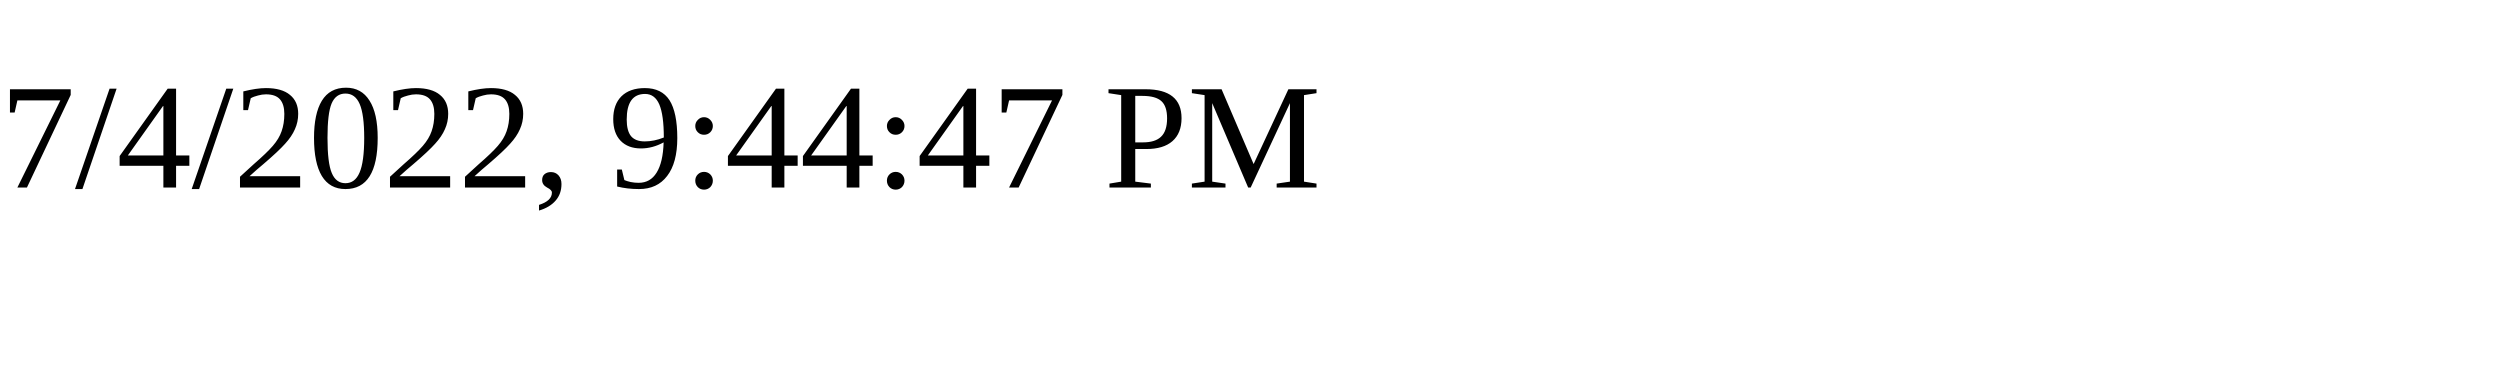
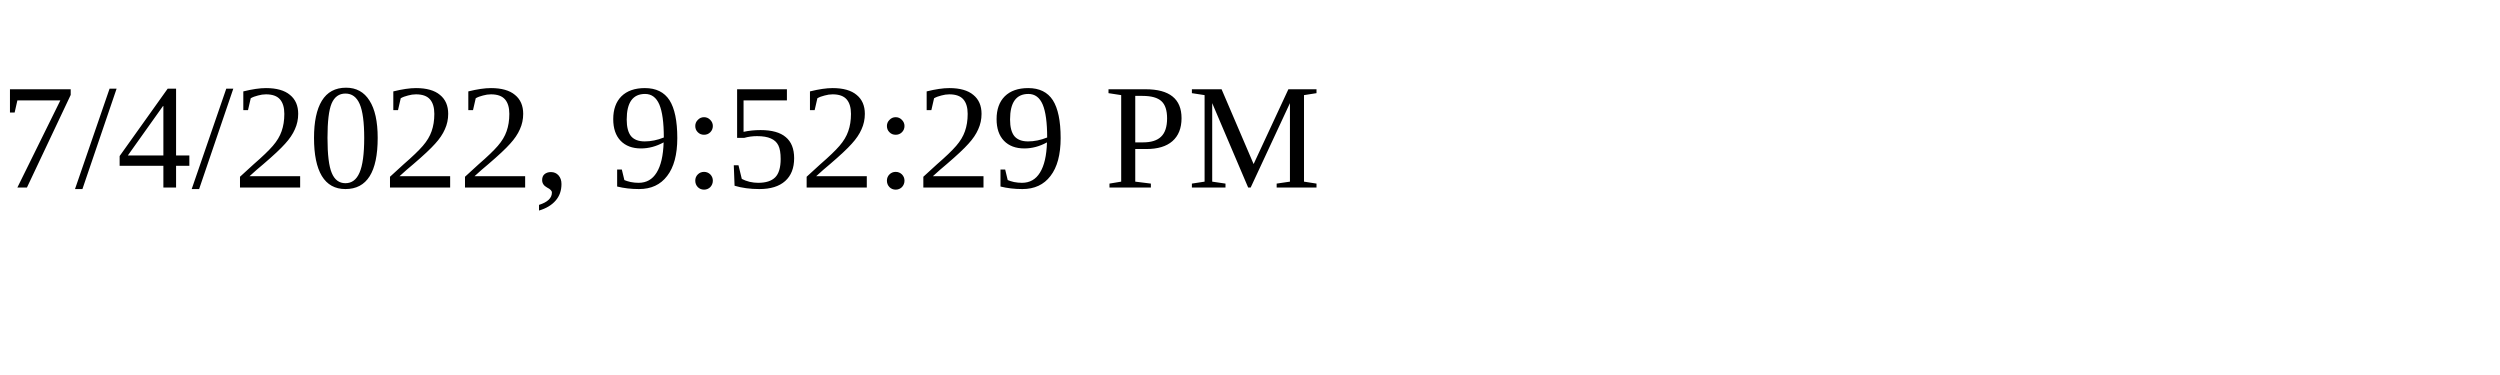
<svg xmlns="http://www.w3.org/2000/svg" height="30" width="200">
-   <text x="0" y="15">7/4/2022, 9:44:47 PM</text>
+   <text x="0" y="15">7/4/2022, 9:52:29 PM</text>
</svg>
